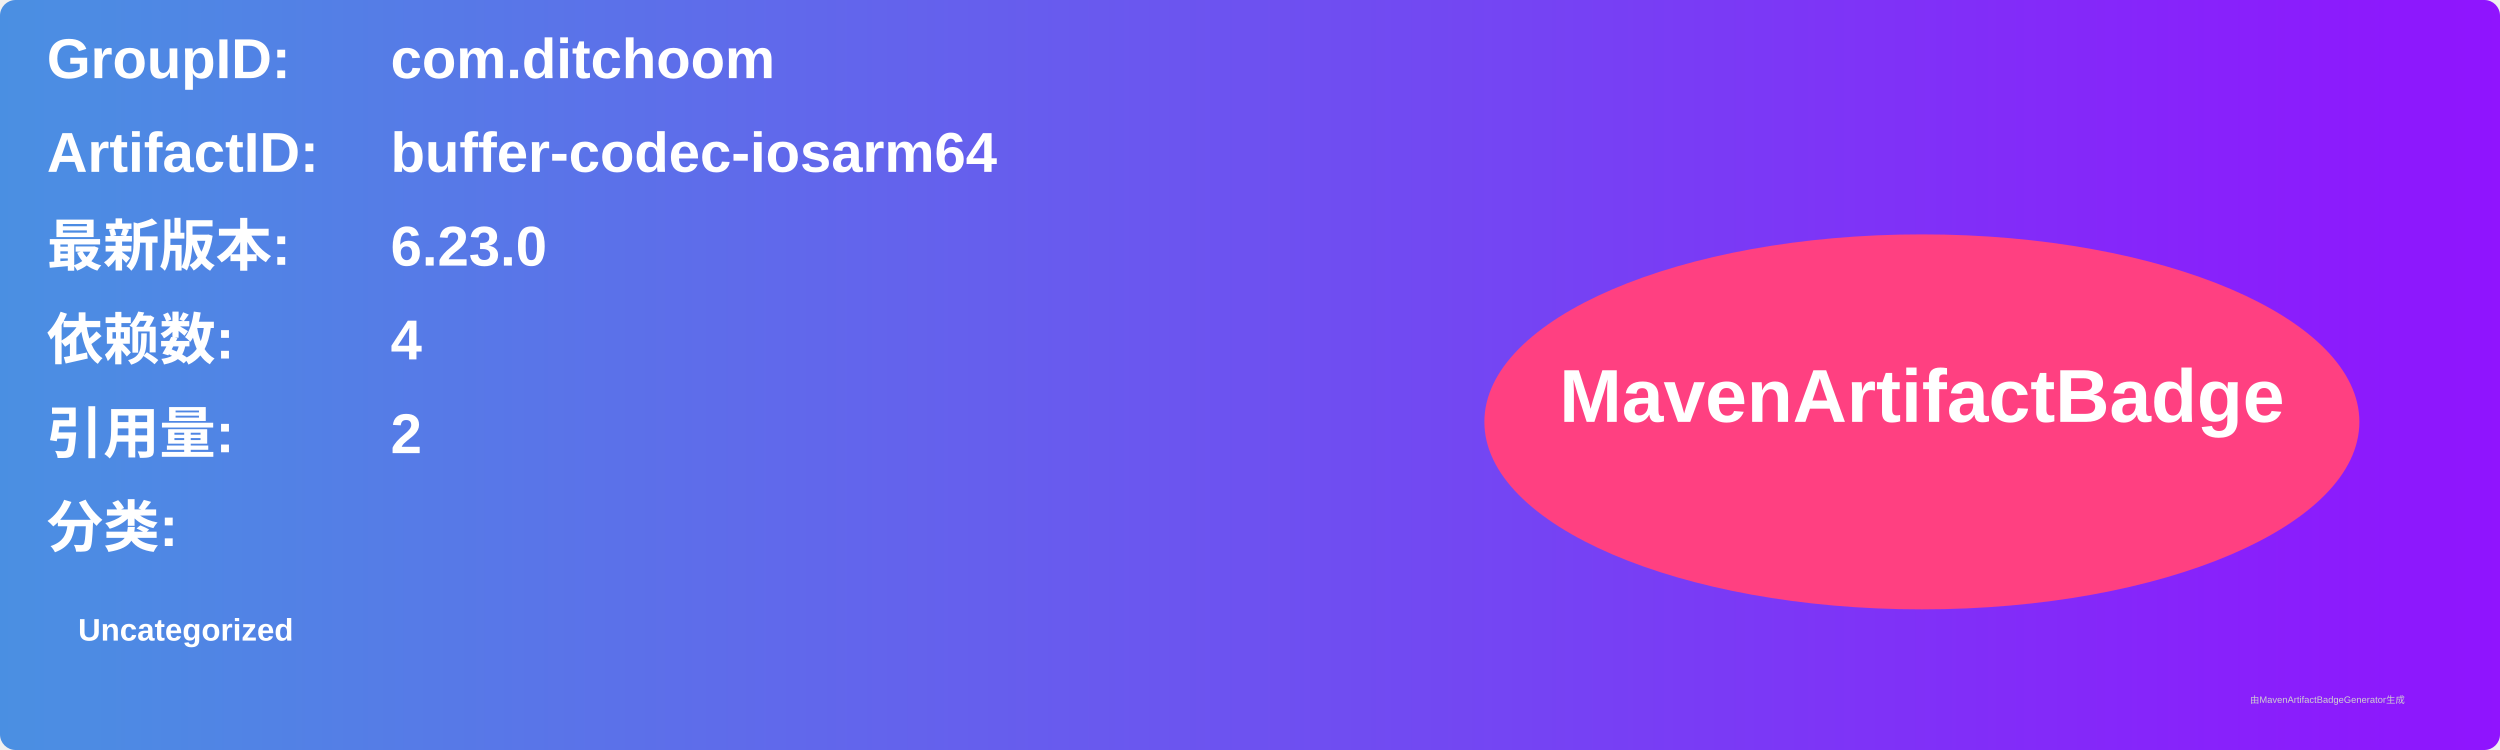
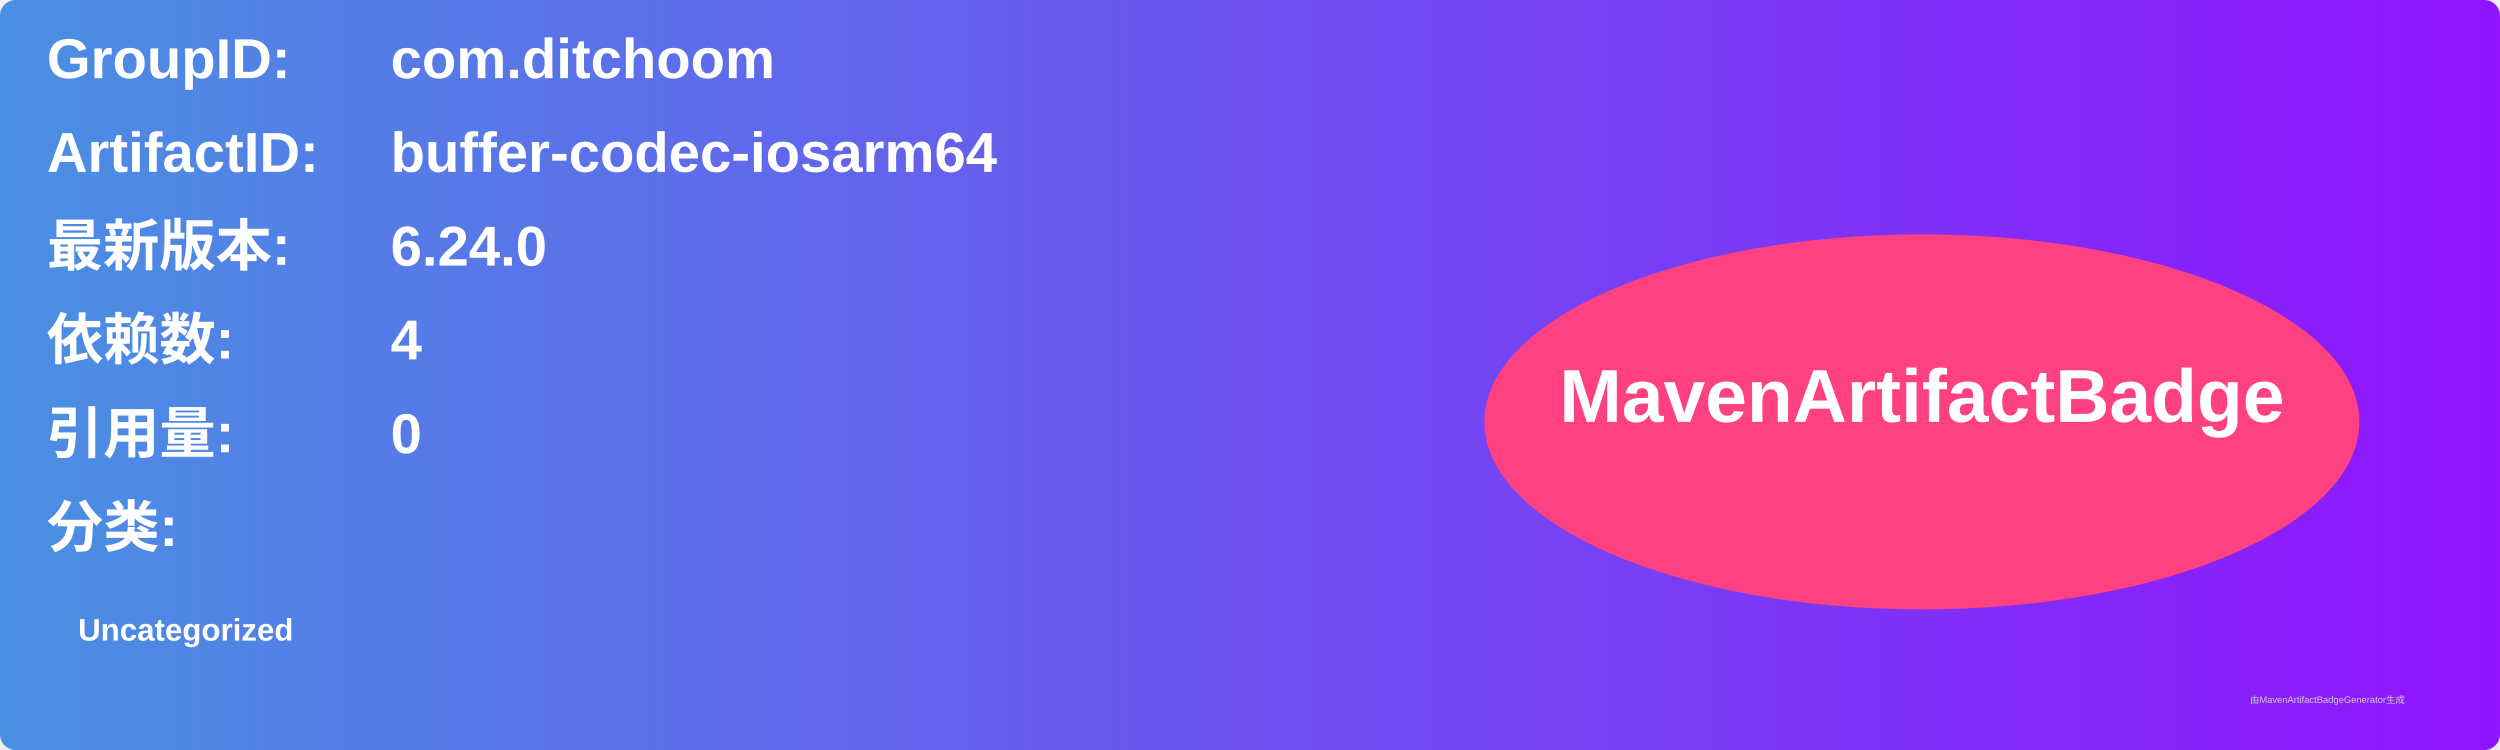
<svg xmlns="http://www.w3.org/2000/svg" width="800" height="240" viewBox="0 0 800 240">
  <linearGradient id="grad" x1="0%" y1="0%" x2="100%" y2="0%">
    <stop offset="0%" stop-color="#4a90e2" />
    <stop offset="100%" stop-color="#9013fe" />
  </linearGradient>
  <rect width="100%" height="100%" rx="5" ry="5" fill="url(#grad)" />
  <g transform="translate(15, 15)">
    <text x="0" y="10" font-family="Arial" font-size="18" fill="white" font-weight="bold" width="260">GroupID:</text>
    <text x="110" y="10" font-family="Arial" font-size="18" fill="white" font-weight="bold" width="460">com.ditchoom</text>
    <text x="0" y="40" font-family="Arial" font-size="18" fill="white" font-weight="bold" width="260">ArtifactID:</text>
    <text x="110" y="40" font-family="Arial" font-size="18" fill="white" font-weight="bold" width="460">buffer-codec-iosarm64</text>
    <text x="0" y="70" font-family="Arial" font-size="18" fill="white" font-weight="bold">最新版本:</text>
    <text x="110" y="70" font-family="Arial" font-size="18" fill="white" font-weight="bold">
-       <tspan font-weight="bold">6.23.0</tspan>
+       <tspan font-weight="bold">6.24.0</tspan>
    </text>
    <text x="0" y="100" font-family="Arial" font-size="18" fill="white" font-weight="bold">依赖数: </text>
    <text x="110" y="100" font-family="Arial" font-size="18" fill="white">
      <tspan font-weight="bold">4</tspan>
    </text>
    <text x="0" y="130" font-family="Arial" font-size="18" fill="white" font-weight="bold">引用量: </text>
    <text x="110" y="130" font-family="Arial" font-size="18" fill="white">
-       <tspan font-weight="bold">2</tspan>
+       <tspan font-weight="bold">0</tspan>
    </text>
    <text x="0" y="160" font-family="Arial" font-size="18" fill="white" font-weight="bold">分类:</text>
    <text x="10" y="190" font-family="Arial" font-size="10" fill="white">
      <tspan font-weight="bold">Uncategorized</tspan>
    </text>
    <ellipse cx="600" cy="120" rx="140" ry="60" fill="#ff4081" />
    <text x="600" y="120" text-anchor="middle" font-family="Arial" font-size="24" fill="white" font-weight="bold">MavenArtifactBadge</text>
  </g>
  <text x="720" y="225" font-family="Arial" font-size="3" fill="#d0d0d0">由MavenArtifactBadgeGenerator生成</text>
</svg>
